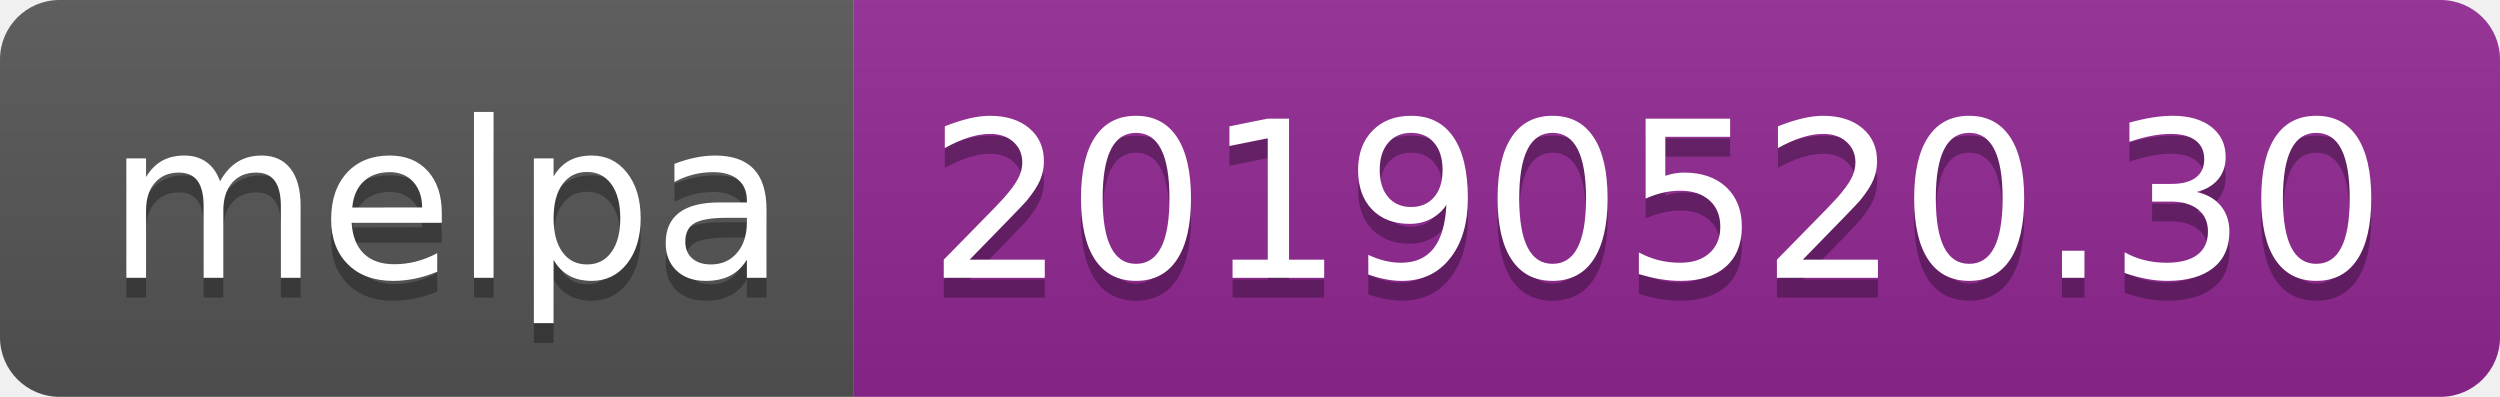
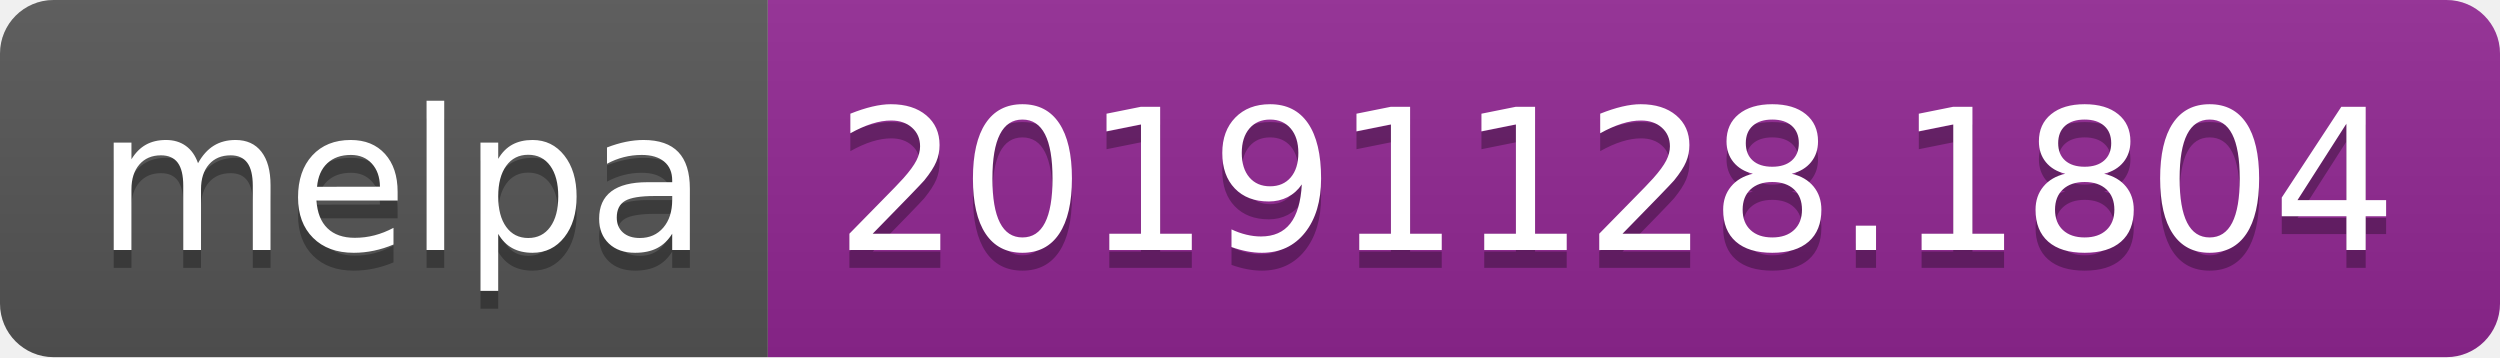
- <svg xmlns="http://www.w3.org/2000/svg" width="126" height="20">
+ <svg xmlns="http://www.w3.org/2000/svg" width="140" height="20">
  <linearGradient id="b" x2="0" y2="100%">
    <stop offset="0" stop-color="#bbb" stop-opacity=".1" />
    <stop offset="1" stop-opacity=".1" />
  </linearGradient>
  <clipPath id="a">
-     <rect width="126" height="20" rx="3" fill="#fff" />
+     <rect width="140" height="20" rx="3" fill="#fff" />
  </clipPath>
  <g clip-path="url(#a)">
    <path fill="#555" d="M0 0h43v20H0z" />
-     <path fill="#922793" d="M43 0h83v20H43z" />
-     <path fill="url(#b)" d="M0 0h126v20H0z" />
+     <path fill="#922793" d="M43 0h97v20H43z" />
+     <path fill="url(#b)" d="M0 0h140v20H0z" />
  </g>
  <g fill="#fff" text-anchor="middle" font-family="DejaVu Sans,Verdana,Geneva,sans-serif" font-size="110">
    <text x="225" y="150" fill="#010101" fill-opacity=".3" transform="scale(.1)" textLength="330">melpa</text>
    <text x="225" y="140" transform="scale(.1)" textLength="330">melpa</text>
-     <text x="835" y="150" fill="#010101" fill-opacity=".3" transform="scale(.1)" textLength="730">20190520.30</text>
-     <text x="835" y="140" transform="scale(.1)" textLength="730">20190520.30</text>
+     <text x="905" y="150" fill="#010101" fill-opacity=".3" transform="scale(.1)" textLength="870">20191128.1804</text>
+     <text x="905" y="140" transform="scale(.1)" textLength="870">20191128.1804</text>
  </g>
</svg>
